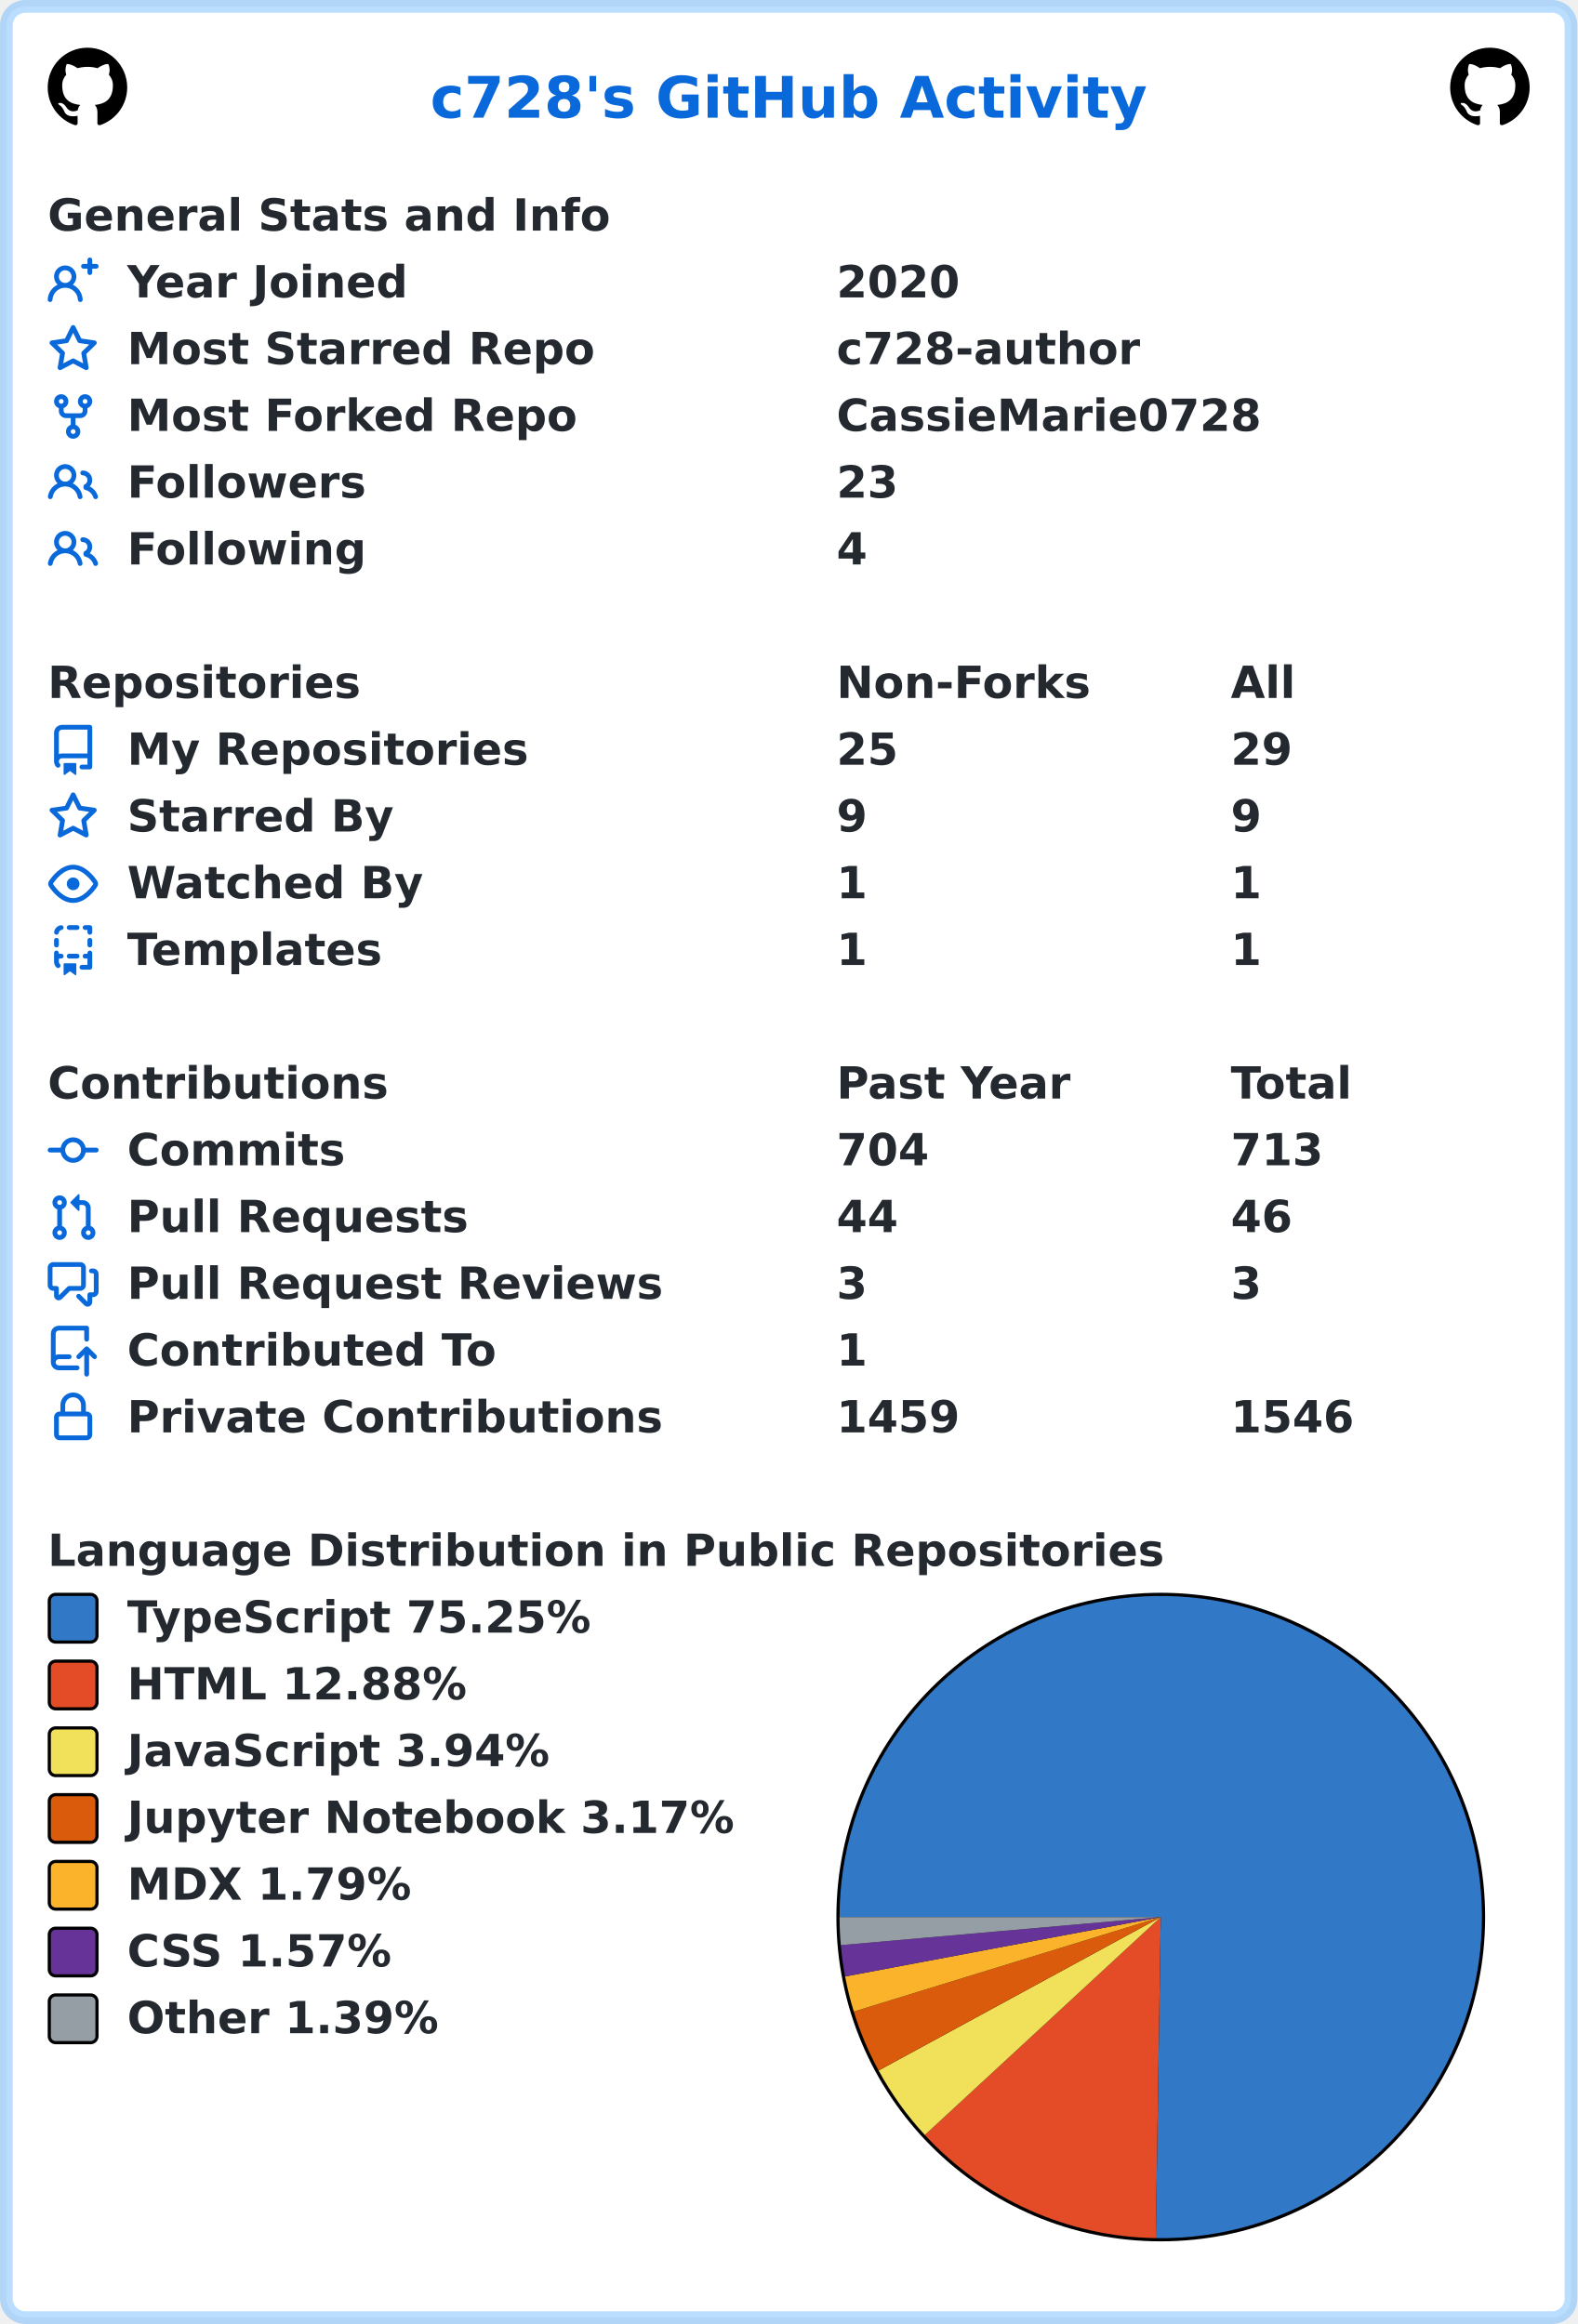
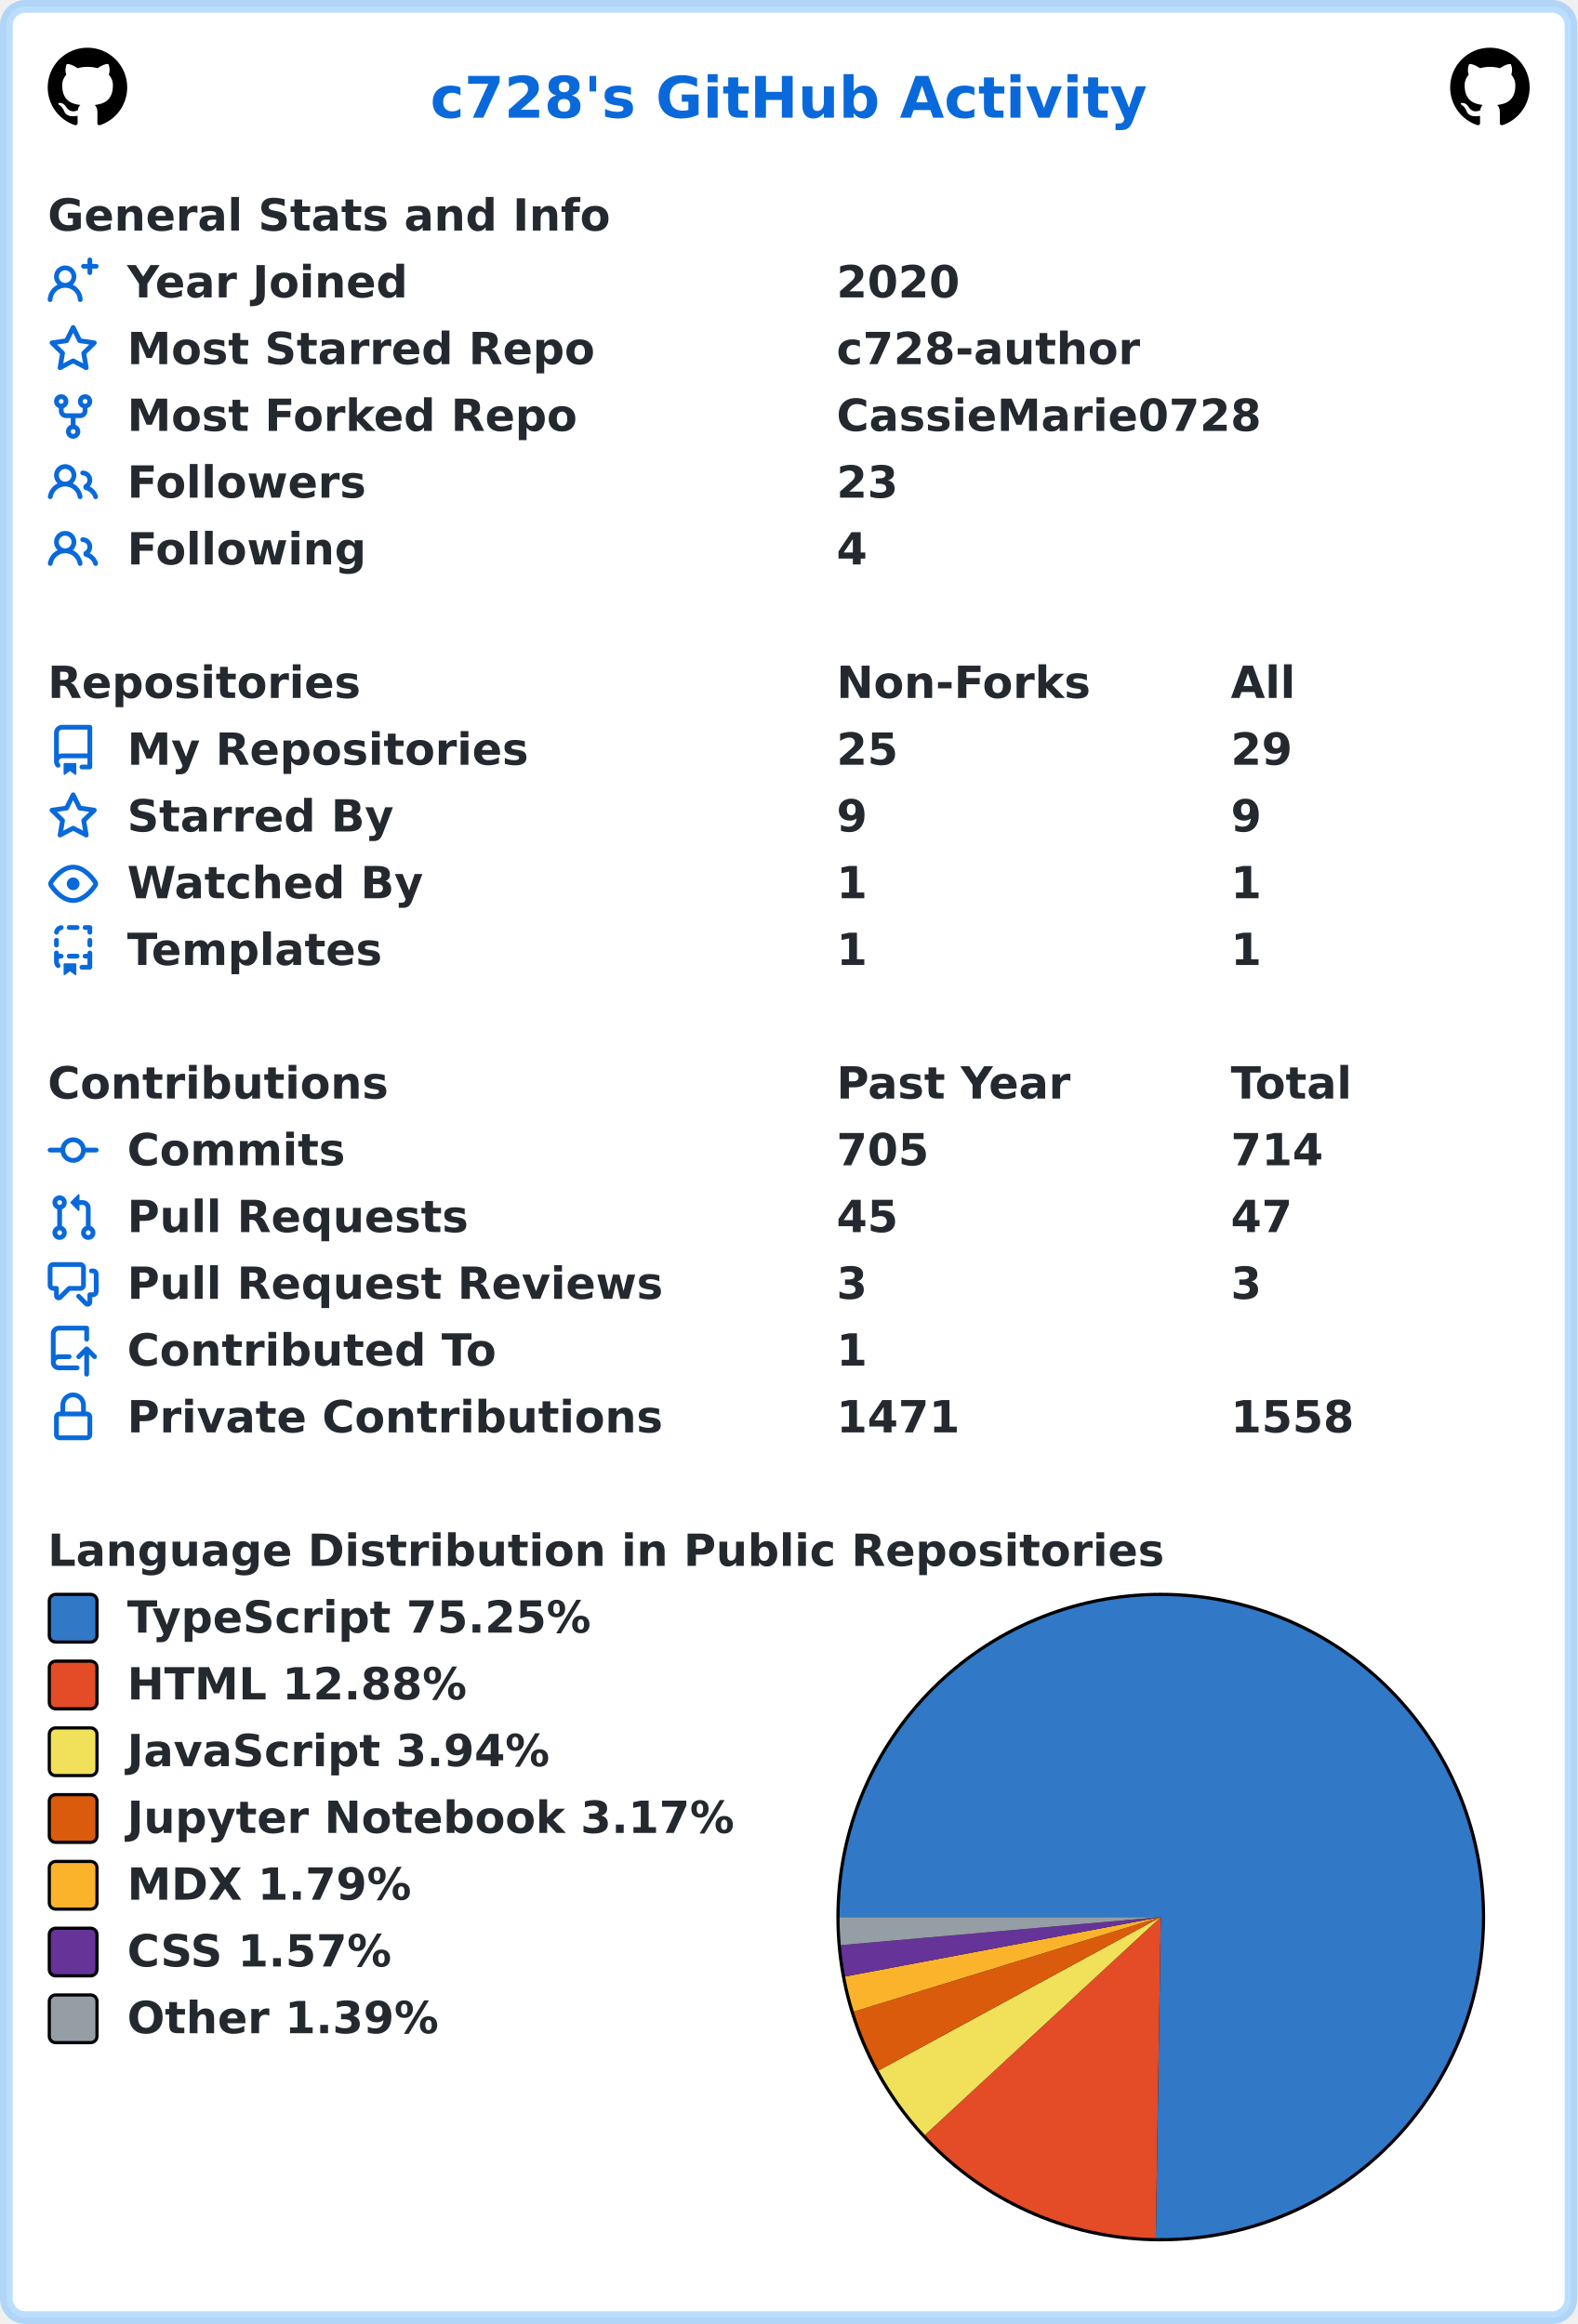
<svg xmlns="http://www.w3.org/2000/svg" width="496" height="731" viewBox="0 0 496 731" lang="en" xml:lang="en">
  <rect x="2" y="2" stroke-width="4" rx="6" width="492" height="727" stroke="rgba(84,174,255,0.4)" fill="#ffffff" />
  <g font-weight="600" font-size="110pt" font-family="Verdana,Geneva,DejaVu Sans,sans-serif" text-rendering="geometricPrecision">
    <text x="1100" y="301" lengthAdjust="spacingAndGlyphs" textLength="1833" transform="scale(0.123)" fill="#0969da">c728's GitHub Activity</text>
    <svg x="15" y="15" width="25" height="25" viewBox="0 0 16 16">
      <path fill="#000000" fill-rule="evenodd" d="M8 0C3.58 0 0 3.58 0 8c0 3.54 2.29 6.53 5.47 7.59.4.07.55-.17.55-.38 0-.19-.01-.82-.01-1.49-2.01.37-2.53-.49-2.69-.94-.09-.23-.48-.94-.82-1.13-.28-.15-.68-.52-.01-.53.63-.01 1.08.58 1.23.82.72 1.21 1.87.87 2.33.66.07-.52.28-.87.51-1.07-1.78-.2-3.64-.89-3.64-3.95 0-.87.31-1.59.82-2.15-.08-.2-.36-1.02.08-2.12 0 0 .67-.21 2.2.82.64-.18 1.32-.27 2-.27.68 0 1.36.09 2 .27 1.53-1.04 2.2-.82 2.2-.82.44 1.1.16 1.92.08 2.12.51.56.82 1.27.82 2.15 0 3.07-1.87 3.75-3.65 3.95.29.25.54.73.54 1.48 0 1.07-.01 1.93-.01 2.2 0 .21.15.46.55.38A8.013 8.013 0 0016 8c0-4.42-3.58-8-8-8z" />
    </svg>
    <svg x="456" y="15" width="25" height="25" viewBox="0 0 16 16">
      <path fill="#000000" fill-rule="evenodd" d="M8 0C3.58 0 0 3.58 0 8c0 3.54 2.29 6.53 5.47 7.59.4.07.55-.17.55-.38 0-.19-.01-.82-.01-1.49-2.01.37-2.53-.49-2.69-.94-.09-.23-.48-.94-.82-1.13-.28-.15-.68-.52-.01-.53.63-.01 1.08.58 1.23.82.72 1.21 1.87.87 2.33.66.07-.52.28-.87.51-1.07-1.78-.2-3.64-.89-3.64-3.95 0-.87.31-1.59.82-2.15-.08-.2-.36-1.02.08-2.12 0 0 .67-.21 2.2.82.64-.18 1.32-.27 2-.27.68 0 1.36.09 2 .27 1.53-1.04 2.2-.82 2.2-.82.44 1.1.16 1.92.08 2.12.51.56.82 1.27.82 2.15 0 3.07-1.87 3.75-3.65 3.95.29.25.54.73.54 1.48 0 1.07-.01 1.93-.01 2.2 0 .21.15.46.55.38A8.013 8.013 0 0016 8c0-4.42-3.58-8-8-8z" />
    </svg>
    <g transform="translate(0, 60)" fill="#24292f">
      <g transform="translate(15, 0)">
        <g transform="scale(0.095)">
          <text x="0" y="132" textLength="1851" lengthAdjust="spacingAndGlyphs">General Stats and Info</text>
        </g>
      </g>
      <g transform="translate(15, 21)">
        <path fill="#0969da" fill-rule="evenodd" d="M13.25 0a.75.75 0 01.75.75V2h1.25a.75.75 0 010 1.5H14v1.25a.75.75 0 01-1.5 0V3.5h-1.25a.75.75 0 010-1.5h1.25V.75a.75.75 0 01.75-.75zM5.5 4a2 2 0 100 4 2 2 0 000-4zm2.4 4.548a3.5 3.5 0 10-4.799 0 5.527 5.527 0 00-3.1 4.66.75.75 0 101.498.085A4.01 4.01 0 015.5 9.5a4.01 4.01 0 014.001 3.793.75.75 0 101.498-.086 5.527 5.527 0 00-3.1-4.659z" />
        <g transform="scale(0.095)">
          <text lengthAdjust="spacingAndGlyphs" textLength="932" x="263" y="132">Year Joined</text>
          <text lengthAdjust="spacingAndGlyphs" textLength="420" x="2611" y="132">2020</text>
        </g>
      </g>
      <g transform="translate(15, 42)">
        <path fill="#0969da" fill-rule="evenodd" d="M8 .25a.75.75 0 01.673.418l1.882 3.815 4.21.612a.75.75 0 01.416 1.279l-3.046 2.97.719 4.192a.75.75 0 01-1.088.791L8 12.347l-3.766 1.98a.75.75 0 01-1.088-.79l.72-4.194L.818 6.374a.75.75 0 01.416-1.28l4.21-.611L7.327.668A.75.75 0 018 .25zm0 2.445L6.615 5.5a.75.75 0 01-.564.41l-3.097.45 2.24 2.184a.75.75 0 01.216.664l-.528 3.084 2.769-1.456a.75.75 0 01.698 0l2.77 1.456-.53-3.084a.75.75 0 01.216-.664l2.24-2.183-3.096-.45a.75.75 0 01-.564-.41L8 2.694v.001z" />
        <g transform="scale(0.095)">
          <text lengthAdjust="spacingAndGlyphs" textLength="1532" x="263" y="132">Most Starred Repo</text>
          <text lengthAdjust="spacingAndGlyphs" textLength="1010" x="2611" y="132">c728-author</text>
        </g>
      </g>
      <g transform="translate(15, 63)">
        <path fill="#0969da" fill-rule="evenodd" d="M5 3.25a.75.75 0 11-1.5 0 .75.75 0 011.5 0zm0 2.122a2.25 2.25 0 10-1.5 0v.878A2.25 2.25 0 005.75 8.5h1.5v2.128a2.251 2.251 0 101.5 0V8.5h1.5a2.25 2.25 0 002.25-2.25v-.878a2.25 2.25 0 10-1.5 0v.878a.75.75 0 01-.75.75h-4.5A.75.75 0 015 6.25v-.878zm3.75 7.378a.75.75 0 11-1.5 0 .75.75 0 011.5 0zm3-8.75a.75.75 0 100-1.5.75.75 0 000 1.5z" />
        <g transform="scale(0.095)">
          <text lengthAdjust="spacingAndGlyphs" textLength="1485" x="263" y="132">Most Forked Repo</text>
          <text lengthAdjust="spacingAndGlyphs" textLength="1414" x="2611" y="132">CassieMarie0728</text>
        </g>
      </g>
      <g transform="translate(15, 84)">
        <path fill="#0969da" fill-rule="evenodd" d="M5.5 3.5a2 2 0 100 4 2 2 0 000-4zM2 5.5a3.5 3.5 0 115.898 2.549 5.507 5.507 0 013.034 4.084.75.75 0 11-1.482.235 4.001 4.001 0 00-7.9 0 .75.75 0 01-1.482-.236A5.507 5.507 0 013.102 8.05 3.49 3.49 0 012 5.5zM11 4a.75.75 0 100 1.5 1.5 1.5 0 01.666 2.844.75.75 0 00-.416.672v.352a.75.75 0 00.574.73c1.2.289 2.162 1.2 2.522 2.372a.75.75 0 101.434-.44 5.01 5.01 0 00-2.56-3.012A3 3 0 0011 4z" />
        <g transform="scale(0.095)">
          <text lengthAdjust="spacingAndGlyphs" textLength="778" x="263" y="132">Followers</text>
          <text lengthAdjust="spacingAndGlyphs" textLength="210" x="2611" y="132">23</text>
        </g>
      </g>
      <g transform="translate(15, 105)">
        <path fill="#0969da" fill-rule="evenodd" d="M5.5 3.5a2 2 0 100 4 2 2 0 000-4zM2 5.5a3.5 3.5 0 115.898 2.549 5.507 5.507 0 013.034 4.084.75.75 0 11-1.482.235 4.001 4.001 0 00-7.9 0 .75.75 0 01-1.482-.236A5.507 5.507 0 013.102 8.05 3.49 3.49 0 012 5.5zM11 4a.75.75 0 100 1.5 1.5 1.5 0 01.666 2.844.75.75 0 00-.416.672v.352a.75.75 0 00.574.73c1.2.289 2.162 1.2 2.522 2.372a.75.75 0 101.434-.44 5.01 5.01 0 00-2.56-3.012A3 3 0 0011 4z" />
        <g transform="scale(0.095)">
          <text lengthAdjust="spacingAndGlyphs" textLength="780" x="263" y="132">Following</text>
          <text lengthAdjust="spacingAndGlyphs" textLength="105" x="2611" y="132">4</text>
        </g>
      </g>
    </g>
    <g transform="translate(0, 207)" fill="#24292f">
      <g transform="translate(15, 0)">
        <g transform="scale(0.095)">
          <text x="0" y="132" textLength="1020" lengthAdjust="spacingAndGlyphs">Repositories</text>
          <text x="2611" y="132" textLength="832" lengthAdjust="spacingAndGlyphs">Non-Forks</text>
          <text x="3916" y="132" textLength="206" lengthAdjust="spacingAndGlyphs">All</text>
        </g>
      </g>
      <g transform="translate(15, 21)">
        <path fill="#0969da" fill-rule="evenodd" d="M2 2.5A2.5 2.5 0 014.5 0h8.75a.75.75 0 01.75.75v12.5a.75.75 0 01-.75.75h-2.5a.75.75 0 110-1.5h1.75v-2h-8a1 1 0 00-.714 1.7.75.75 0 01-1.072 1.05A2.495 2.495 0 012 11.5v-9zm10.5-1V9h-8c-.356 0-.694.074-1 .208V2.5a1 1 0 011-1h8zM5 12.25v3.25a.25.25 0 00.4.2l1.45-1.087a.25.25 0 01.3 0L8.6 15.7a.25.25 0 00.4-.2v-3.25a.25.25 0 00-.25-.25h-3.5a.25.25 0 00-.25.25z" />
        <g transform="scale(0.095)">
          <text lengthAdjust="spacingAndGlyphs" textLength="1312" x="263" y="132">My Repositories</text>
          <text lengthAdjust="spacingAndGlyphs" textLength="210" x="2611" y="132">25</text>
          <text lengthAdjust="spacingAndGlyphs" textLength="210" x="3916" y="132">29</text>
        </g>
      </g>
      <g transform="translate(15, 42)">
        <path fill="#0969da" fill-rule="evenodd" d="M8 .25a.75.75 0 01.673.418l1.882 3.815 4.21.612a.75.75 0 01.416 1.279l-3.046 2.97.719 4.192a.75.75 0 01-1.088.791L8 12.347l-3.766 1.98a.75.75 0 01-1.088-.79l.72-4.194L.818 6.374a.75.75 0 01.416-1.28l4.21-.611L7.327.668A.75.75 0 018 .25zm0 2.445L6.615 5.5a.75.75 0 01-.564.41l-3.097.45 2.24 2.184a.75.75 0 01.216.664l-.528 3.084 2.769-1.456a.75.75 0 01.698 0l2.77 1.456-.53-3.084a.75.75 0 01.216-.664l2.24-2.183-3.096-.45a.75.75 0 01-.564-.41L8 2.694v.001z" />
        <g transform="scale(0.095)">
          <text lengthAdjust="spacingAndGlyphs" textLength="874" x="263" y="132">Starred By</text>
          <text lengthAdjust="spacingAndGlyphs" textLength="105" x="2611" y="132">9</text>
          <text lengthAdjust="spacingAndGlyphs" textLength="105" x="3916" y="132">9</text>
        </g>
      </g>
      <g transform="translate(15, 63)">
        <path fill="#0969da" fill-rule="evenodd" d="M1.679 7.932c.412-.621 1.242-1.75 2.366-2.717C5.175 4.242 6.527 3.5 8 3.5c1.473 0 2.824.742 3.955 1.715 1.124.967 1.954 2.096 2.366 2.717a.119.119 0 010 .136c-.412.621-1.242 1.75-2.366 2.717C10.825 11.758 9.473 12.5 8 12.5c-1.473 0-2.824-.742-3.955-1.715C2.92 9.818 2.09 8.69 1.679 8.068a.119.119 0 010-.136zM8 2c-1.981 0-3.67.992-4.933 2.078C1.797 5.169.88 6.423.43 7.1a1.619 1.619 0 000 1.798c.45.678 1.367 1.932 2.637 3.024C4.329 13.008 6.019 14 8 14c1.981 0 3.67-.992 4.933-2.078 1.27-1.091 2.187-2.345 2.637-3.023a1.619 1.619 0 000-1.798c-.45-.678-1.367-1.932-2.637-3.023C11.671 2.992 9.981 2 8 2zm0 8a2 2 0 100-4 2 2 0 000 4z" />
        <g transform="scale(0.095)">
          <text lengthAdjust="spacingAndGlyphs" textLength="993" x="263" y="132">Watched By</text>
          <text lengthAdjust="spacingAndGlyphs" textLength="105" x="2611" y="132">1</text>
          <text lengthAdjust="spacingAndGlyphs" textLength="105" x="3916" y="132">1</text>
        </g>
      </g>
      <g transform="translate(15, 84)">
        <path fill="#0969da" fill-rule="evenodd" d="M6 .75A.75.75 0 016.75 0h2.5a.75.75 0 010 1.5h-2.5A.75.75 0 016 .75zm5 0a.75.75 0 01.75-.75h1.5a.75.75 0 01.75.75v1.5a.75.75 0 01-1.5 0V1.5h-.75A.75.75 0 0111 .75zM4.992.662a.75.75 0 01-.636.848c-.436.063-.783.41-.846.846a.75.75 0 01-1.485-.212A2.501 2.501 0 014.144.025a.75.75 0 01.848.637zM2.75 4a.75.75 0 01.75.75v1.5a.75.75 0 01-1.5 0v-1.5A.75.75 0 012.75 4zm10.5 0a.75.75 0 01.75.75v1.5a.75.75 0 01-1.5 0v-1.5a.75.75 0 01.75-.75zM2.75 8a.75.75 0 01.75.75v.268A1.72 1.72 0 013.75 9h.5a.75.75 0 010 1.5h-.5a.25.25 0 00-.25.25v.75c0 .28.114.532.3.714a.75.75 0 01-1.05 1.072A2.495 2.495 0 012 11.5V8.75A.75.75 0 012.75 8zm10.5 0a.75.75 0 01.75.75v4.5a.75.75 0 01-.75.75h-2.5a.75.75 0 010-1.5h1.75v-2h-.75a.75.75 0 010-1.5h.75v-.25a.75.75 0 01.75-.75zM6 9.75A.75.75 0 016.75 9h2.5a.75.75 0 010 1.5h-2.5A.75.75 0 016 9.75zm-1 2.5v3.25a.25.25 0 00.4.2l1.45-1.087a.25.25 0 01.3 0L8.6 15.7a.25.25 0 00.4-.2v-3.25a.25.25 0 00-.25-.25h-3.5a.25.25 0 00-.25.25z" />
        <g transform="scale(0.095)">
          <text lengthAdjust="spacingAndGlyphs" textLength="868" x="263" y="132">Templates</text>
          <text lengthAdjust="spacingAndGlyphs" textLength="105" x="2611" y="132">1</text>
          <text lengthAdjust="spacingAndGlyphs" textLength="105" x="3916" y="132">1</text>
        </g>
      </g>
    </g>
    <g transform="translate(0, 333)" fill="#24292f">
      <g transform="translate(15, 0)">
        <g transform="scale(0.095)">
          <text x="0" y="132" textLength="1112" lengthAdjust="spacingAndGlyphs">Contributions</text>
          <text x="2611" y="132" textLength="774" lengthAdjust="spacingAndGlyphs">Past Year</text>
          <text x="3916" y="132" textLength="414" lengthAdjust="spacingAndGlyphs">Total</text>
        </g>
      </g>
      <g transform="translate(15, 21)">
        <path fill="#0969da" fill-rule="evenodd" d="M10.5 7.75a2.5 2.5 0 11-5 0 2.5 2.5 0 015 0zm1.43.75a4.002 4.002 0 01-7.86 0H.75a.75.75 0 110-1.5h3.32a4.001 4.001 0 017.86 0h3.32a.75.75 0 110 1.5h-3.32z" />
        <g transform="scale(0.095)">
          <text lengthAdjust="spacingAndGlyphs" textLength="734" x="263" y="132">Commits</text>
-           <text lengthAdjust="spacingAndGlyphs" textLength="315" x="2611" y="132">704</text>
-           <text lengthAdjust="spacingAndGlyphs" textLength="315" x="3916" y="132">713</text>
+           <text lengthAdjust="spacingAndGlyphs" textLength="315" x="2611" y="132">705</text>
+           <text lengthAdjust="spacingAndGlyphs" textLength="315" x="3916" y="132">714</text>
        </g>
      </g>
      <g transform="translate(15, 42)">
        <path fill="#0969da" fill-rule="evenodd" d="M7.177 3.073L9.573.677A.25.25 0 0110 .854v4.792a.25.25 0 01-.427.177L7.177 3.427a.25.25 0 010-.354zM3.75 2.5a.75.75 0 100 1.5.75.75 0 000-1.5zm-2.25.75a2.25 2.25 0 113 2.122v5.256a2.251 2.251 0 11-1.5 0V5.372A2.25 2.25 0 011.5 3.25zM11 2.5h-1V4h1a1 1 0 011 1v5.628a2.251 2.251 0 101.5 0V5A2.5 2.5 0 0011 2.5zm1 10.25a.75.75 0 111.5 0 .75.75 0 01-1.5 0zM3.75 12a.75.75 0 100 1.5.75.75 0 000-1.5z" />
        <g transform="scale(0.095)">
          <text lengthAdjust="spacingAndGlyphs" textLength="1113" x="263" y="132">Pull Requests</text>
-           <text lengthAdjust="spacingAndGlyphs" textLength="210" x="2611" y="132">44</text>
-           <text lengthAdjust="spacingAndGlyphs" textLength="210" x="3916" y="132">46</text>
+           <text lengthAdjust="spacingAndGlyphs" textLength="210" x="2611" y="132">45</text>
+           <text lengthAdjust="spacingAndGlyphs" textLength="210" x="3916" y="132">47</text>
        </g>
      </g>
      <g transform="translate(15, 63)">
        <path fill="#0969da" fill-rule="evenodd" d="M1.5 2.75a.25.25 0 01.25-.25h8.5a.25.25 0 01.25.25v5.5a.25.25 0 01-.25.25h-3.5a.75.75 0 00-.53.22L3.5 11.44V9.25a.75.75 0 00-.75-.75h-1a.25.25 0 01-.25-.25v-5.5zM1.75 1A1.75 1.75 0 000 2.75v5.5C0 9.216.784 10 1.75 10H2v1.543a1.457 1.457 0 002.487 1.03L7.061 10h3.189A1.75 1.75 0 0012 8.25v-5.5A1.75 1.75 0 0010.25 1h-8.5zM14.5 4.75a.25.25 0 00-.25-.25h-.5a.75.75 0 110-1.5h.5c.966 0 1.75.784 1.75 1.75v5.5A1.75 1.75 0 0114.25 12H14v1.543a1.457 1.457 0 01-2.487 1.03L9.22 12.28a.75.75 0 111.06-1.06l2.22 2.22v-2.19a.75.75 0 01.75-.75h1a.25.25 0 00.25-.25v-5.5z" />
        <g transform="scale(0.095)">
          <text lengthAdjust="spacingAndGlyphs" textLength="1762" x="263" y="132">Pull Request Reviews</text>
          <text lengthAdjust="spacingAndGlyphs" textLength="105" x="2611" y="132">3</text>
          <text lengthAdjust="spacingAndGlyphs" textLength="105" x="3916" y="132">3</text>
        </g>
      </g>
      <g transform="translate(15, 84)">
        <path fill="#0969da" fill-rule="evenodd" d="M1 2.5A2.5 2.5 0 013.5 0h8.75a.75.75 0 01.75.75v3.5a.75.75 0 01-1.5 0V1.5h-8a1 1 0 00-1 1v6.708A2.492 2.492 0 013.5 9h3.25a.75.75 0 010 1.5H3.5a1 1 0 100 2h5.75a.75.75 0 010 1.5H3.5A2.5 2.5 0 011 11.5v-9zm13.23 7.79a.75.75 0 001.06-1.06l-2.505-2.505a.75.75 0 00-1.06 0L9.22 9.229a.75.75 0 001.06 1.061l1.225-1.224v6.184a.75.75 0 001.5 0V9.066l1.224 1.224z" />
        <g transform="scale(0.095)">
          <text lengthAdjust="spacingAndGlyphs" textLength="1234" x="263" y="132">Contributed To</text>
          <text lengthAdjust="spacingAndGlyphs" textLength="105" x="2611" y="132">1</text>
        </g>
      </g>
      <g transform="translate(15, 105)">
        <path fill="#0969da" fill-rule="evenodd" d="M4 4v2h-.25A1.75 1.75 0 002 7.75v5.5c0 .966.784 1.75 1.75 1.75h8.5A1.75 1.75 0 0014 13.25v-5.5A1.75 1.75 0 0012.25 6H12V4a4 4 0 10-8 0zm6.5 2V4a2.5 2.5 0 00-5 0v2h5zM12 7.5h.25a.25.25 0 01.25.25v5.5a.25.25 0 01-.25.25h-8.5a.25.25 0 01-.25-.25v-5.5a.25.25 0 01.25-.25H12z" />
        <g transform="scale(0.095)">
          <text lengthAdjust="spacingAndGlyphs" textLength="1742" x="263" y="132">Private Contributions</text>
-           <text lengthAdjust="spacingAndGlyphs" textLength="420" x="2611" y="132">1459</text>
-           <text lengthAdjust="spacingAndGlyphs" textLength="420" x="3916" y="132">1546</text>
+           <text lengthAdjust="spacingAndGlyphs" textLength="420" x="2611" y="132">1471</text>
+           <text lengthAdjust="spacingAndGlyphs" textLength="420" x="3916" y="132">1558</text>
        </g>
      </g>
    </g>
    <g transform="translate(0, 480)" fill="#24292f">
      <g transform="translate(15, 0)">
        <g transform="scale(0.095)">
          <text x="0" y="132" textLength="3652" lengthAdjust="spacingAndGlyphs">Language Distribution in Public Repositories</text>
        </g>
      </g>
      <g transform="translate(263, 21)">
        <circle cx="102" cy="102" r="102" fill="#000000" />
      </g>
      <g transform="translate(264, 22)">
        <path fill-rule="evenodd" fill="#3178c6" d="M 0.0,101 A 101 101 0 1 1 99.437 201.988 L 101,101 Z" />
        <path fill-rule="evenodd" fill="#e34c26" d="M 99.437,201.988 A 101 101 0 0 1 26.822 169.547 L 101,101 Z" />
        <path fill-rule="evenodd" fill="#f1e05a" d="M 26.822,169.547 A 101 101 0 0 1 12.276 149.26 L 101,101 Z" />
        <path fill-rule="evenodd" fill="#DA5B0B" d="M 12.276,149.26 A 101 101 0 0 1 4.473 130.726 L 101,101 Z" />
        <path fill-rule="evenodd" fill="#fcb32c" d="M 4.473,130.726 A 101 101 0 0 1 1.744 119.687 L 101,101 Z" />
        <path fill-rule="evenodd" fill="#663399" d="M 1.744,119.687 A 101 101 0 0 1 0.387 109.832 L 101,101 Z" />
        <path fill-rule="evenodd" fill="#959da5" d="M 0.387,109.832 A 101 101 0 0 1 0.0 101 L 101,101 Z" />
      </g>
      <g transform="translate(15, 21)">
        <rect x="0.5" y="0.5" rx="2" width="15" height="15" fill="#3178c6" stroke-width="1" stroke="#000000" />
        <text transform="scale(0.095)" x="263" y="132" textLength="1568" lengthAdjust="spacingAndGlyphs">TypeScript 75.25%</text>
      </g>
      <g transform="translate(15, 42)">
        <rect x="0.5" y="0.5" rx="2" width="15" height="15" fill="#e34c26" stroke-width="1" stroke="#000000" />
        <text transform="scale(0.095)" x="263" y="132" textLength="1142" lengthAdjust="spacingAndGlyphs">HTML 12.88%</text>
      </g>
      <g transform="translate(15, 63)">
        <rect x="0.5" y="0.5" rx="2" width="15" height="15" fill="#f1e05a" stroke-width="1" stroke="#000000" />
        <text transform="scale(0.095)" x="263" y="132" textLength="1412" lengthAdjust="spacingAndGlyphs">JavaScript 3.94%</text>
      </g>
      <g transform="translate(15, 84)">
        <rect x="0.5" y="0.5" rx="2" width="15" height="15" fill="#DA5B0B" stroke-width="1" stroke="#000000" />
        <text transform="scale(0.095)" x="263" y="132" textLength="2020" lengthAdjust="spacingAndGlyphs">Jupyter Notebook 3.17%</text>
      </g>
      <g transform="translate(15, 105)">
        <rect x="0.5" y="0.5" rx="2" width="15" height="15" fill="#fcb32c" stroke-width="1" stroke="#000000" />
        <text transform="scale(0.095)" x="263" y="132" textLength="960" lengthAdjust="spacingAndGlyphs">MDX 1.79%</text>
      </g>
      <g transform="translate(15, 126)">
        <rect x="0.5" y="0.5" rx="2" width="15" height="15" fill="#663399" stroke-width="1" stroke="#000000" />
        <text transform="scale(0.095)" x="263" y="132" textLength="903" lengthAdjust="spacingAndGlyphs">CSS 1.57%</text>
      </g>
      <g transform="translate(15, 147)">
        <rect x="0.5" y="0.5" rx="2" width="15" height="15" fill="#959da5" stroke-width="1" stroke="#000000" />
        <text transform="scale(0.095)" x="263" y="132" textLength="1047" lengthAdjust="spacingAndGlyphs">Other 1.39%</text>
      </g>
    </g>
  </g>
</svg>
